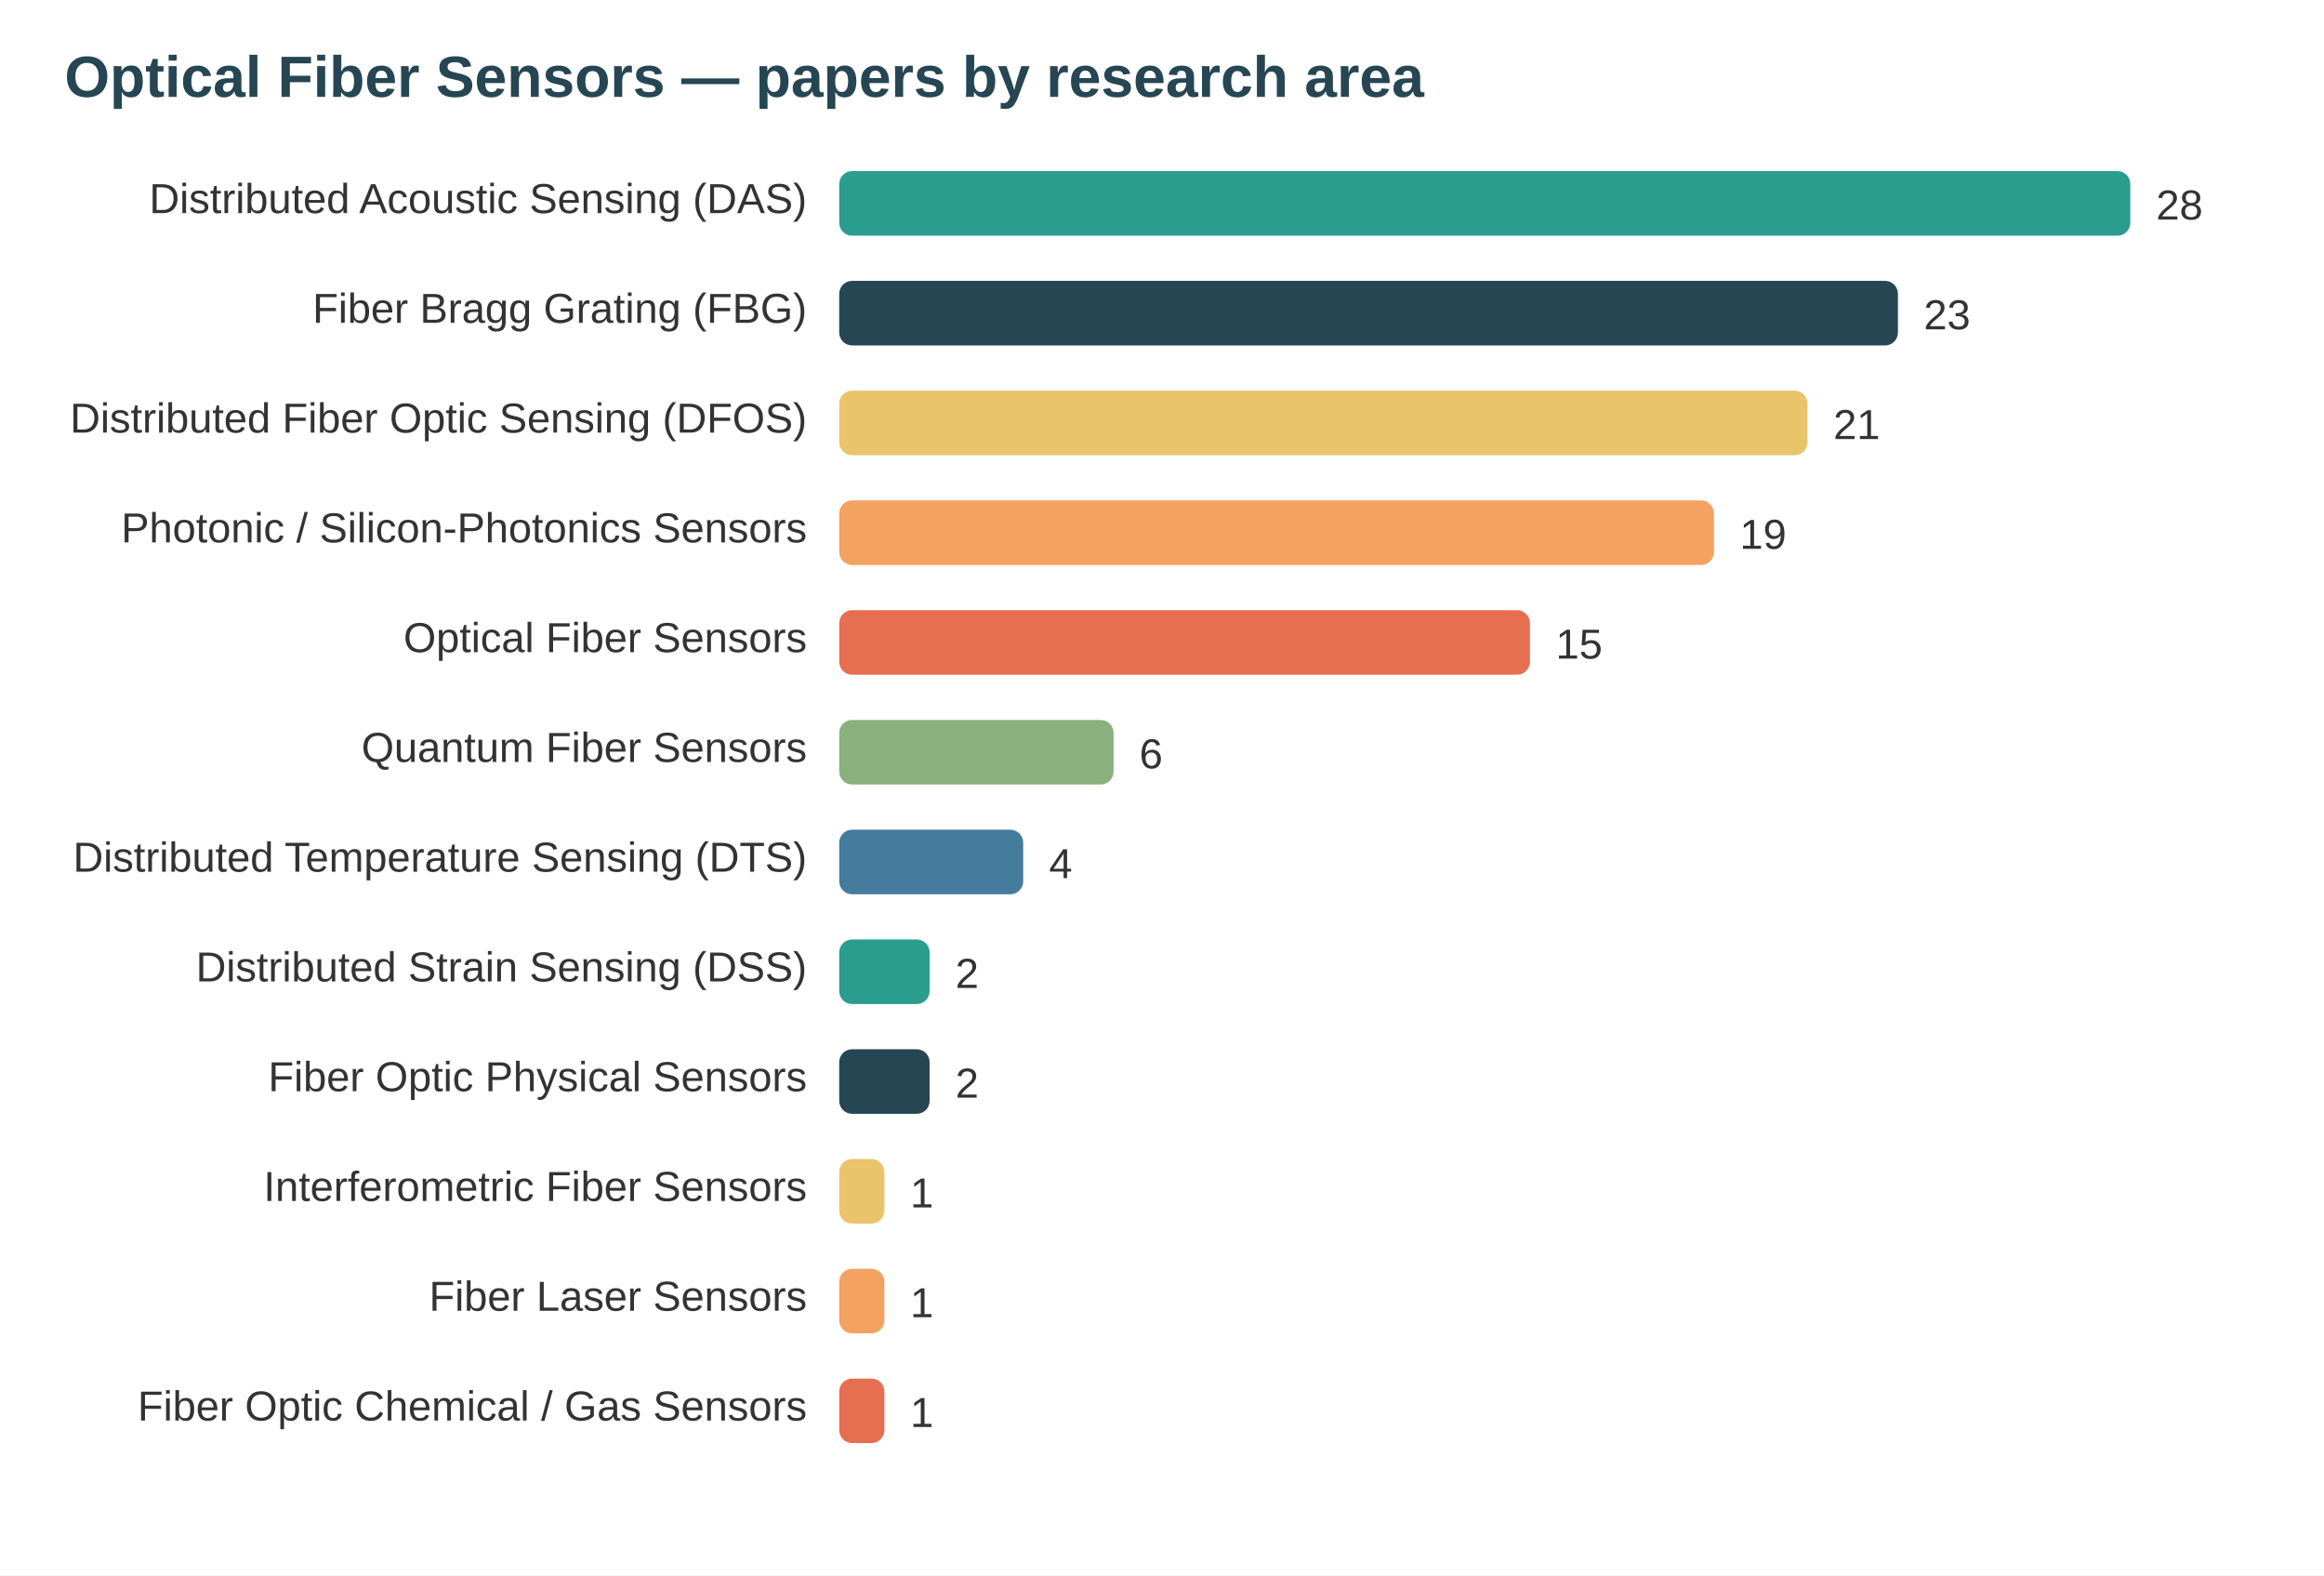
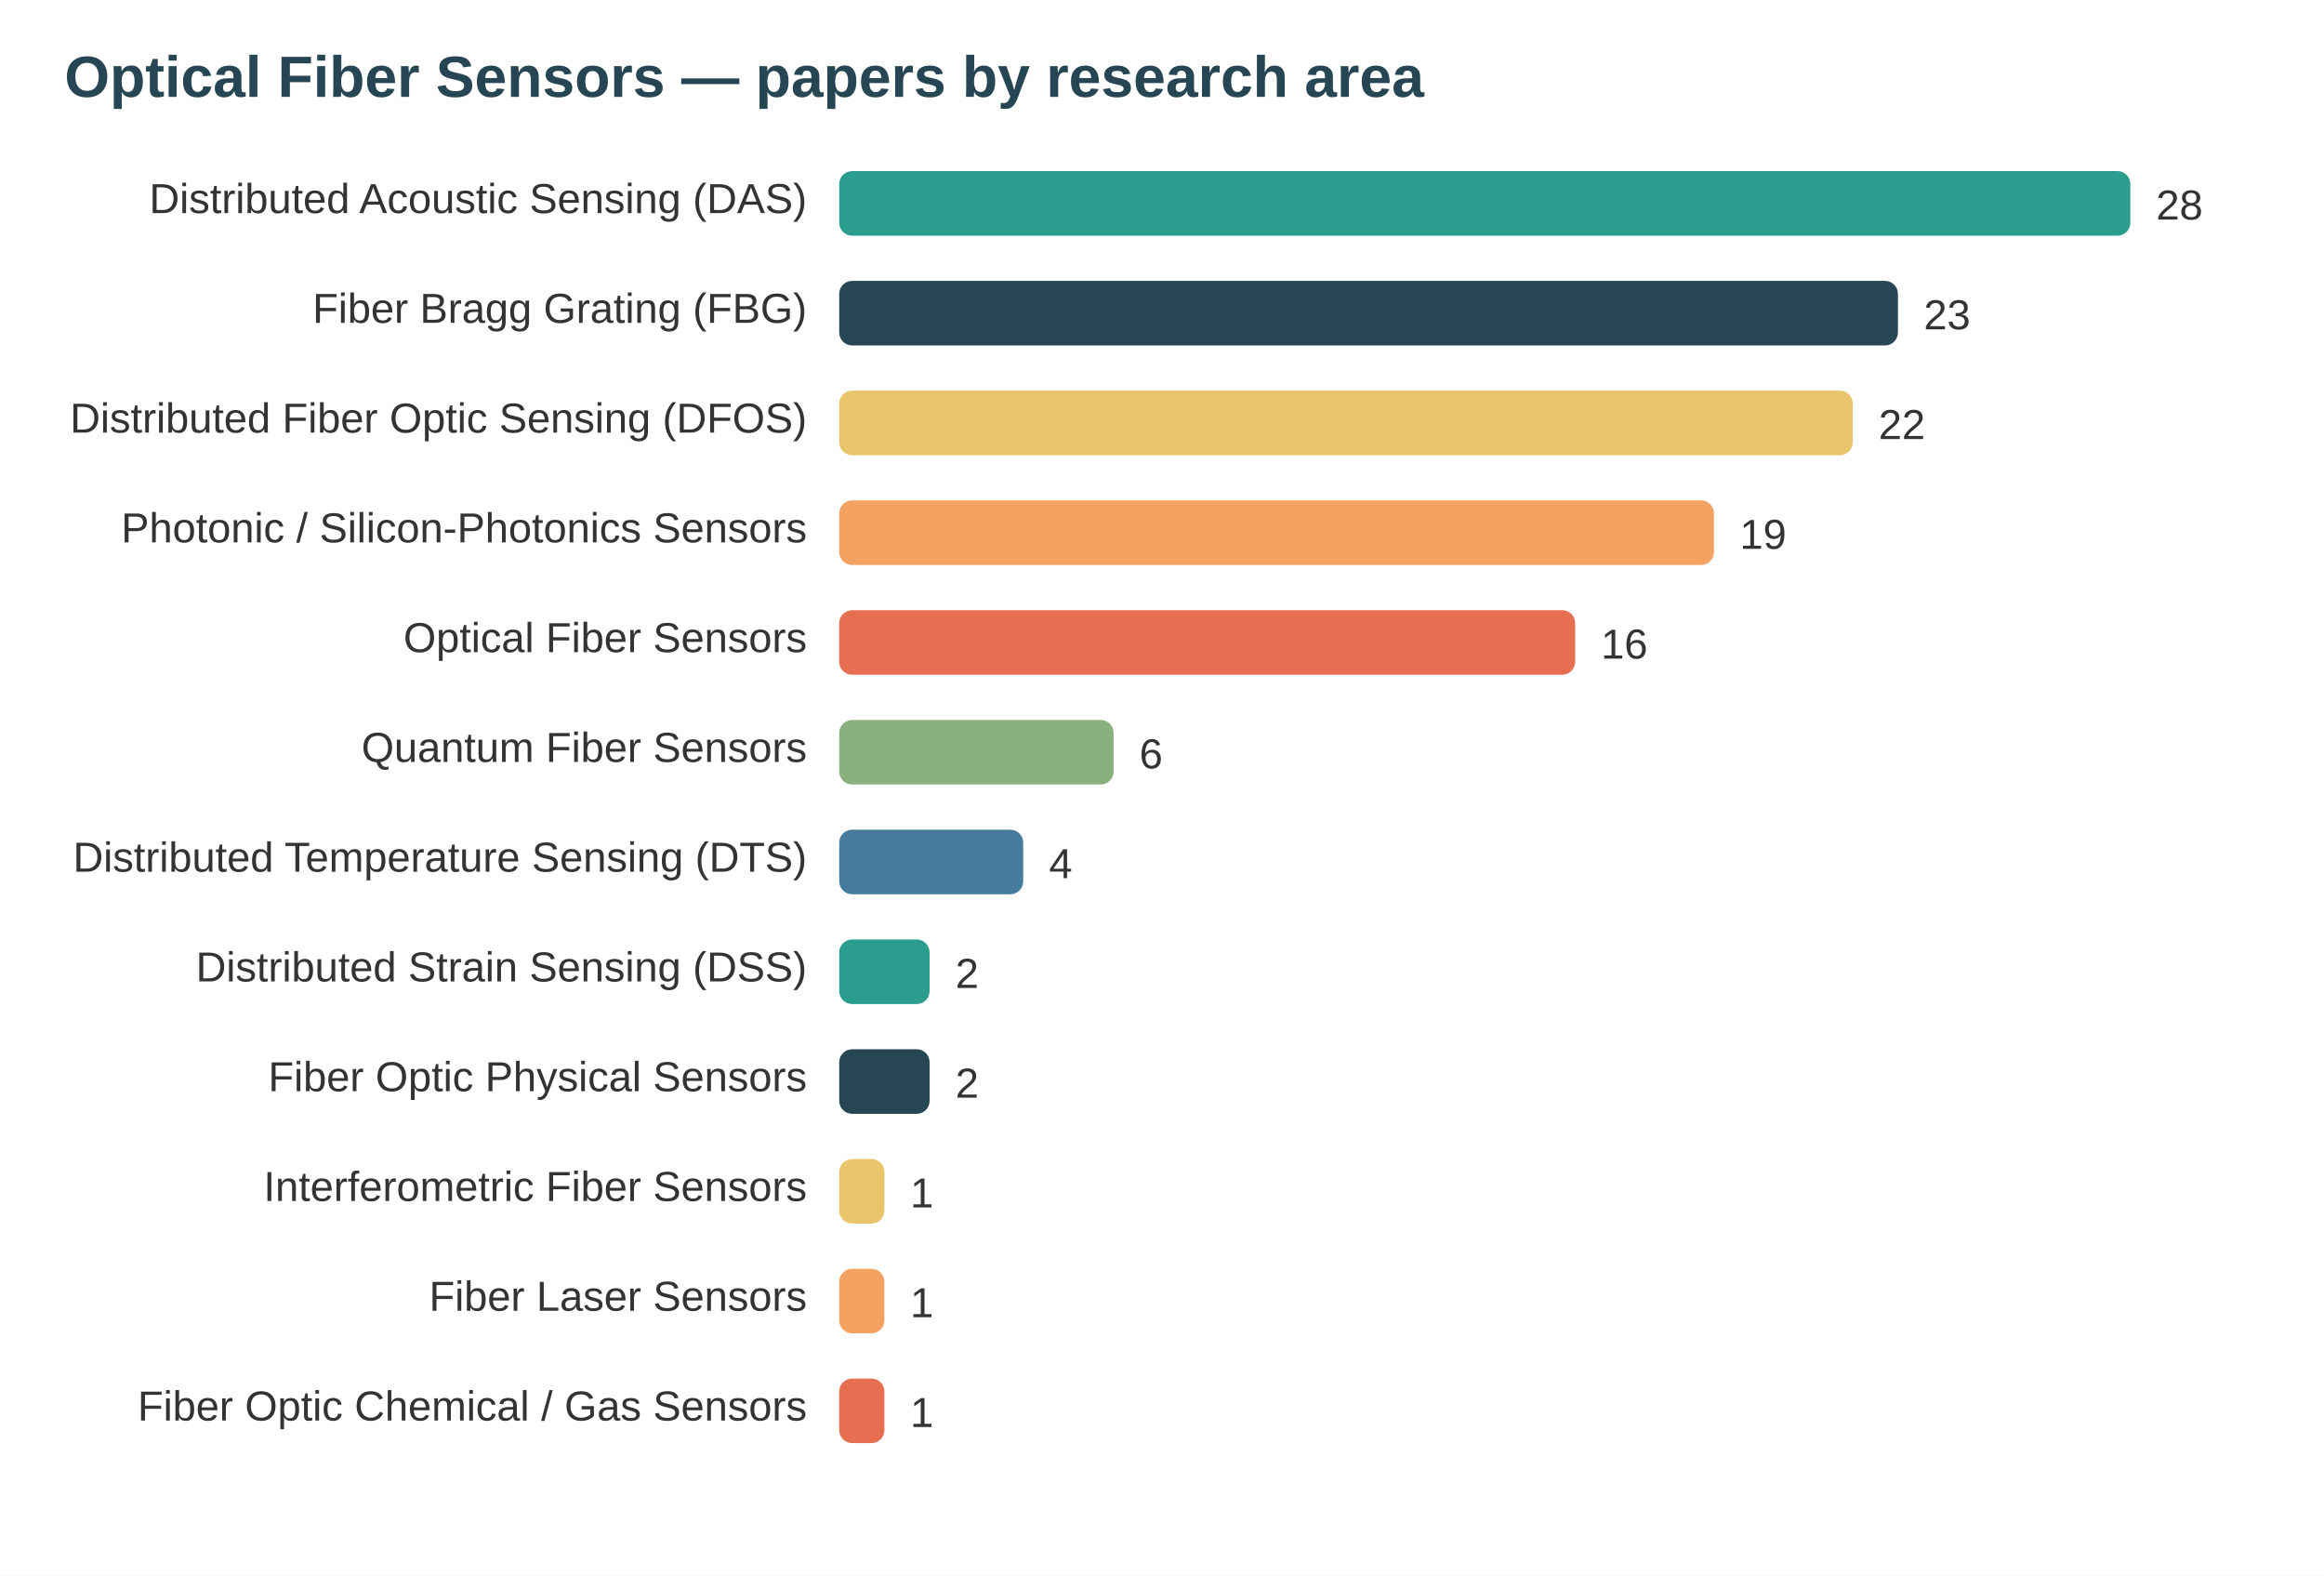
<svg xmlns="http://www.w3.org/2000/svg" width="720" height="488" viewBox="0 0 720 488" font-family="system-ui,Segoe UI,Arial">
  <rect width="720" height="488" fill="#ffffff" />
  <text x="20" y="30" font-size="18" font-weight="700" fill="#264653">Optical Fiber Sensors — papers by research area</text>
  <text x="250" y="66" text-anchor="end" font-size="13" fill="#333">Distributed Acoustic Sensing (DAS)</text>
  <rect x="260" y="53" width="400" height="20" rx="4" fill="#2a9d8f" />
  <text x="668" y="68" font-size="13" fill="#333">28</text>
  <text x="250" y="100" text-anchor="end" font-size="13" fill="#333">Fiber Bragg Grating (FBG)</text>
  <rect x="260" y="87" width="328" height="20" rx="4" fill="#264653" />
  <text x="596" y="102" font-size="13" fill="#333">23</text>
  <text x="250" y="134" text-anchor="end" font-size="13" fill="#333">Distributed Fiber Optic Sensing (DFOS)</text>
-   <rect x="260" y="121" width="300" height="20" rx="4" fill="#e9c46a" />
-   <text x="568" y="136" font-size="13" fill="#333">21</text>
+   <rect x="260" y="121" width="314" height="20" rx="4" fill="#e9c46a" />
+   <text x="582" y="136" font-size="13" fill="#333">22</text>
  <text x="250" y="168" text-anchor="end" font-size="13" fill="#333">Photonic / Silicon-Photonics Sensors</text>
  <rect x="260" y="155" width="271" height="20" rx="4" fill="#f4a261" />
  <text x="539" y="170" font-size="13" fill="#333">19</text>
  <text x="250" y="202" text-anchor="end" font-size="13" fill="#333">Optical Fiber Sensors</text>
-   <rect x="260" y="189" width="214" height="20" rx="4" fill="#e76f51" />
-   <text x="482" y="204" font-size="13" fill="#333">15</text>
+   <rect x="260" y="189" width="228" height="20" rx="4" fill="#e76f51" />
+   <text x="496" y="204" font-size="13" fill="#333">16</text>
  <text x="250" y="236" text-anchor="end" font-size="13" fill="#333">Quantum Fiber Sensors</text>
  <rect x="260" y="223" width="85" height="20" rx="4" fill="#8ab17d" />
  <text x="353" y="238" font-size="13" fill="#333">6</text>
  <text x="250" y="270" text-anchor="end" font-size="13" fill="#333">Distributed Temperature Sensing (DTS)</text>
  <rect x="260" y="257" width="57" height="20" rx="4" fill="#457b9d" />
  <text x="325" y="272" font-size="13" fill="#333">4</text>
  <text x="250" y="304" text-anchor="end" font-size="13" fill="#333">Distributed Strain Sensing (DSS)</text>
  <rect x="260" y="291" width="28" height="20" rx="4" fill="#2a9d8f" />
  <text x="296" y="306" font-size="13" fill="#333">2</text>
  <text x="250" y="338" text-anchor="end" font-size="13" fill="#333">Fiber Optic Physical Sensors</text>
  <rect x="260" y="325" width="28" height="20" rx="4" fill="#264653" />
  <text x="296" y="340" font-size="13" fill="#333">2</text>
  <text x="250" y="372" text-anchor="end" font-size="13" fill="#333">Interferometric Fiber Sensors</text>
  <rect x="260" y="359" width="14" height="20" rx="4" fill="#e9c46a" />
  <text x="282" y="374" font-size="13" fill="#333">1</text>
  <text x="250" y="406" text-anchor="end" font-size="13" fill="#333">Fiber Laser Sensors</text>
  <rect x="260" y="393" width="14" height="20" rx="4" fill="#f4a261" />
  <text x="282" y="408" font-size="13" fill="#333">1</text>
  <text x="250" y="440" text-anchor="end" font-size="13" fill="#333">Fiber Optic Chemical / Gas Sensors</text>
  <rect x="260" y="427" width="14" height="20" rx="4" fill="#e76f51" />
  <text x="282" y="442" font-size="13" fill="#333">1</text>
</svg>
